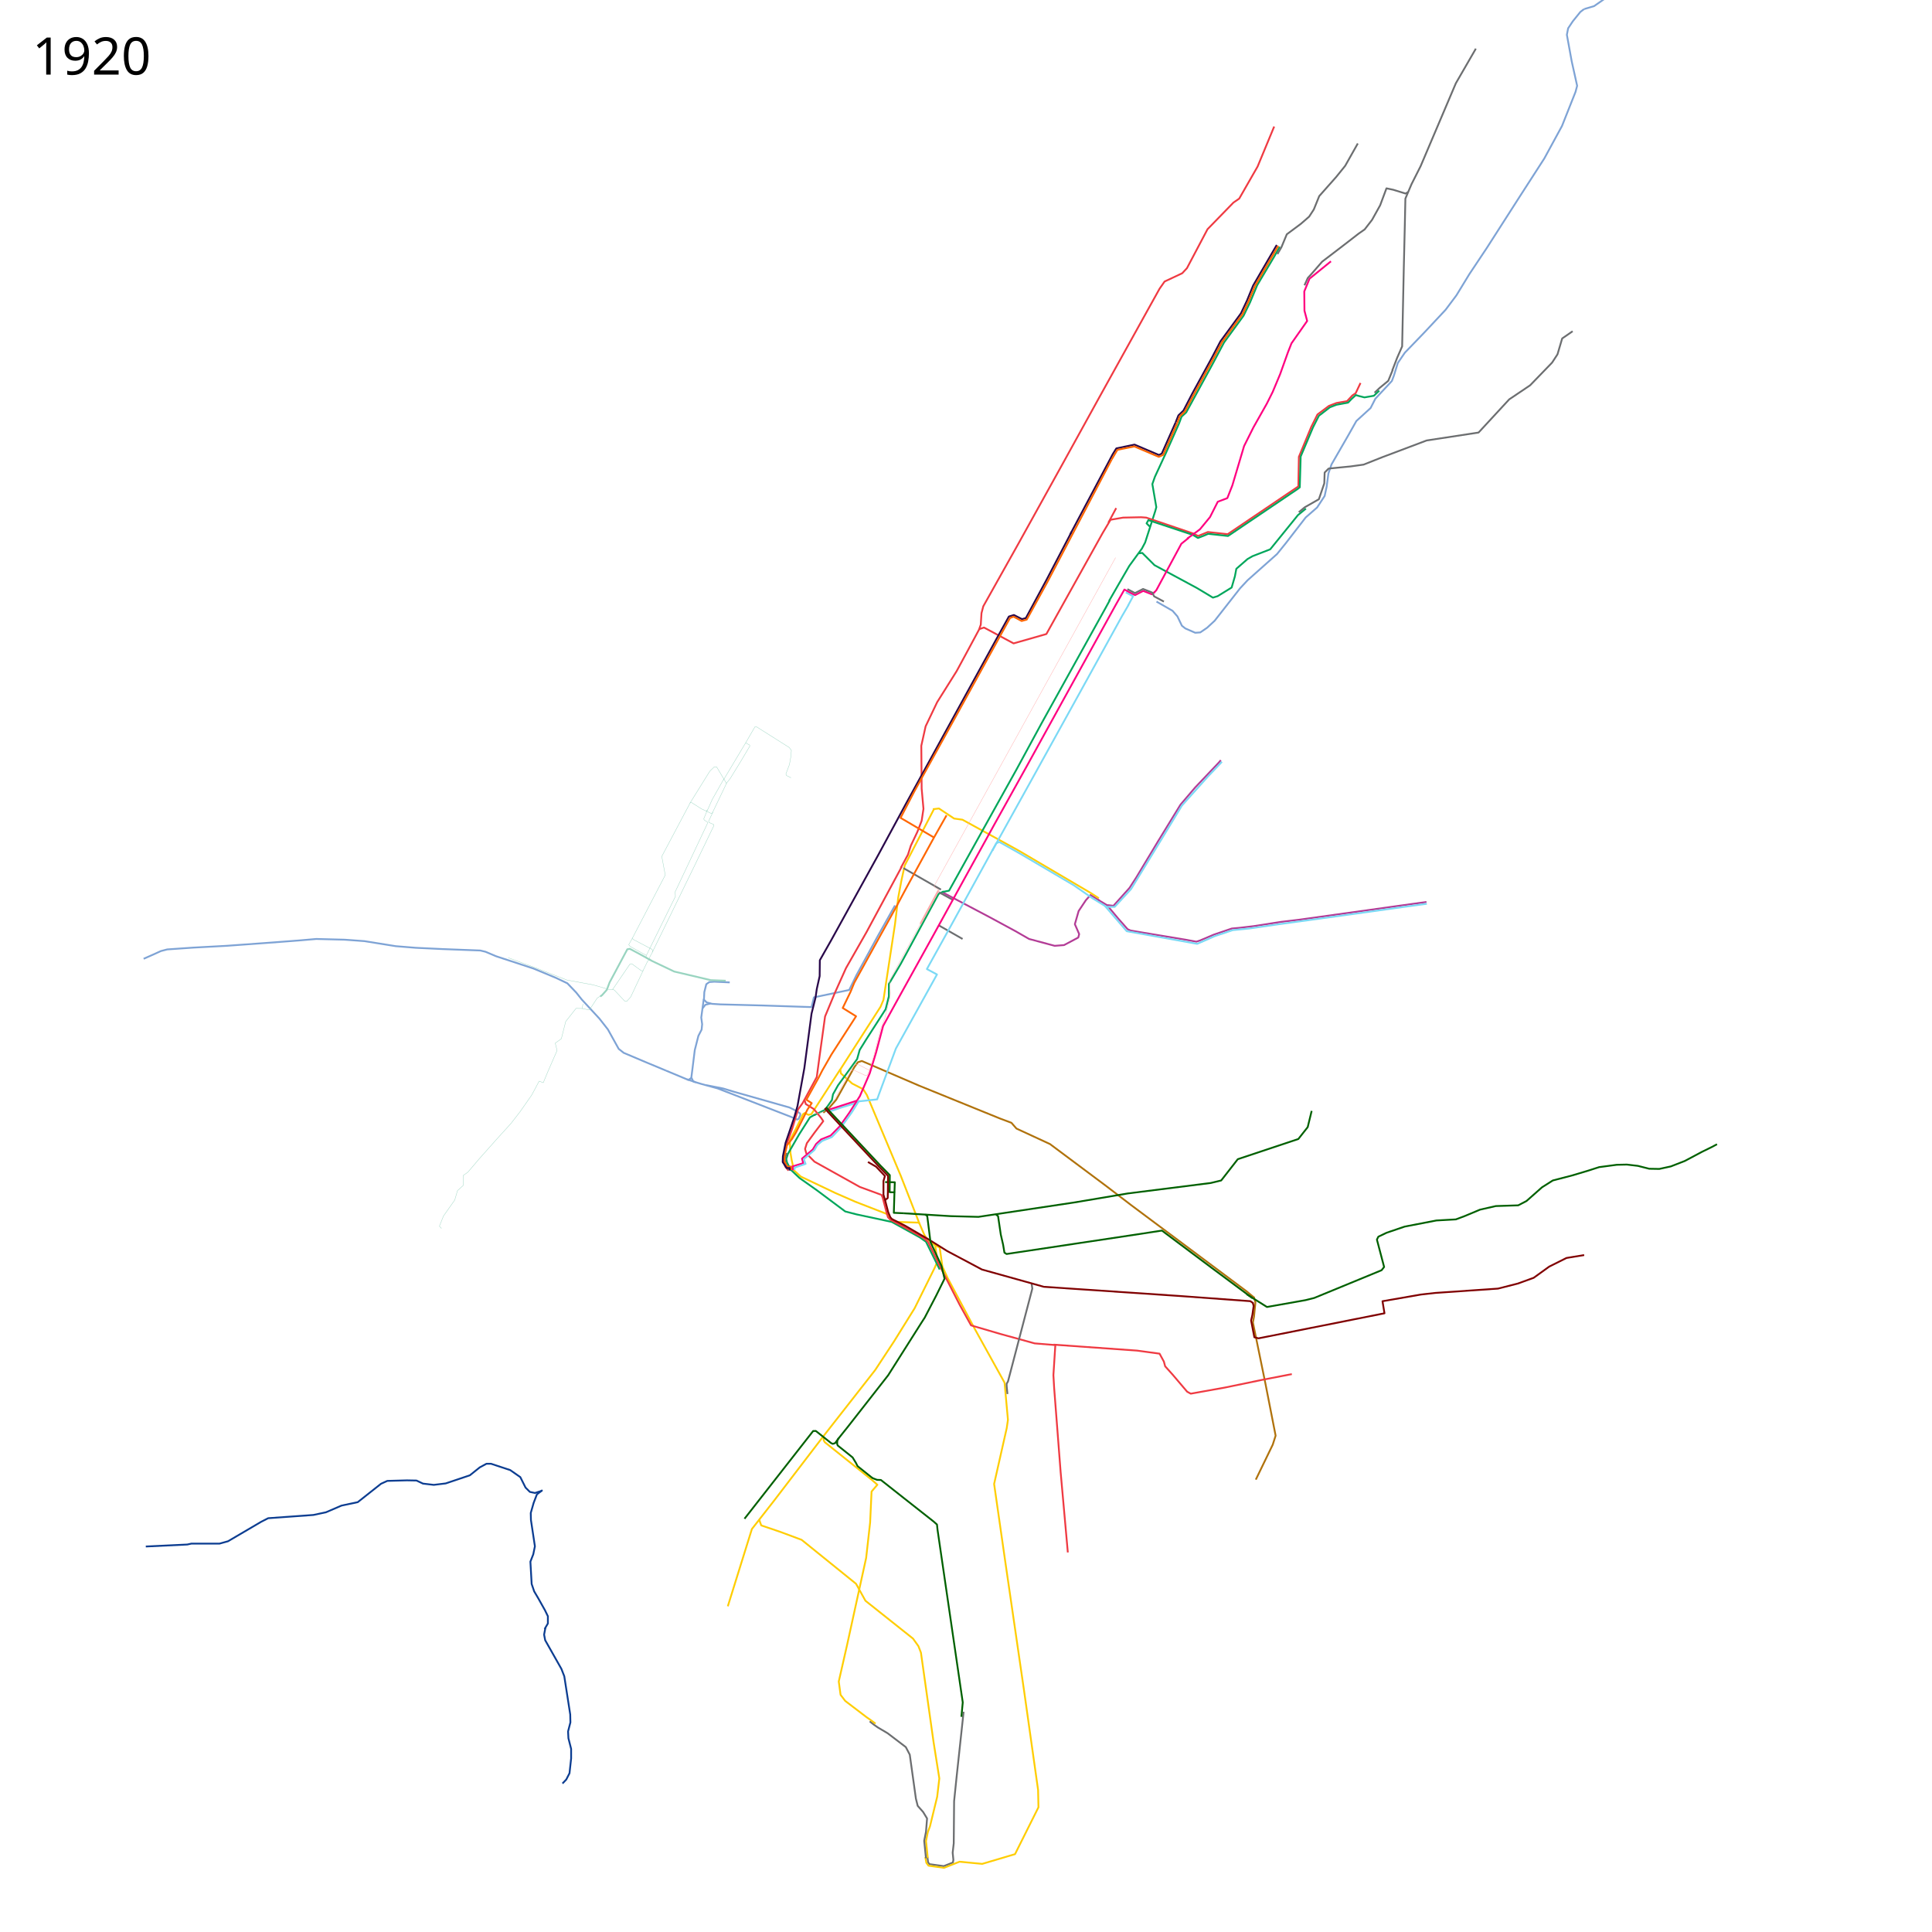
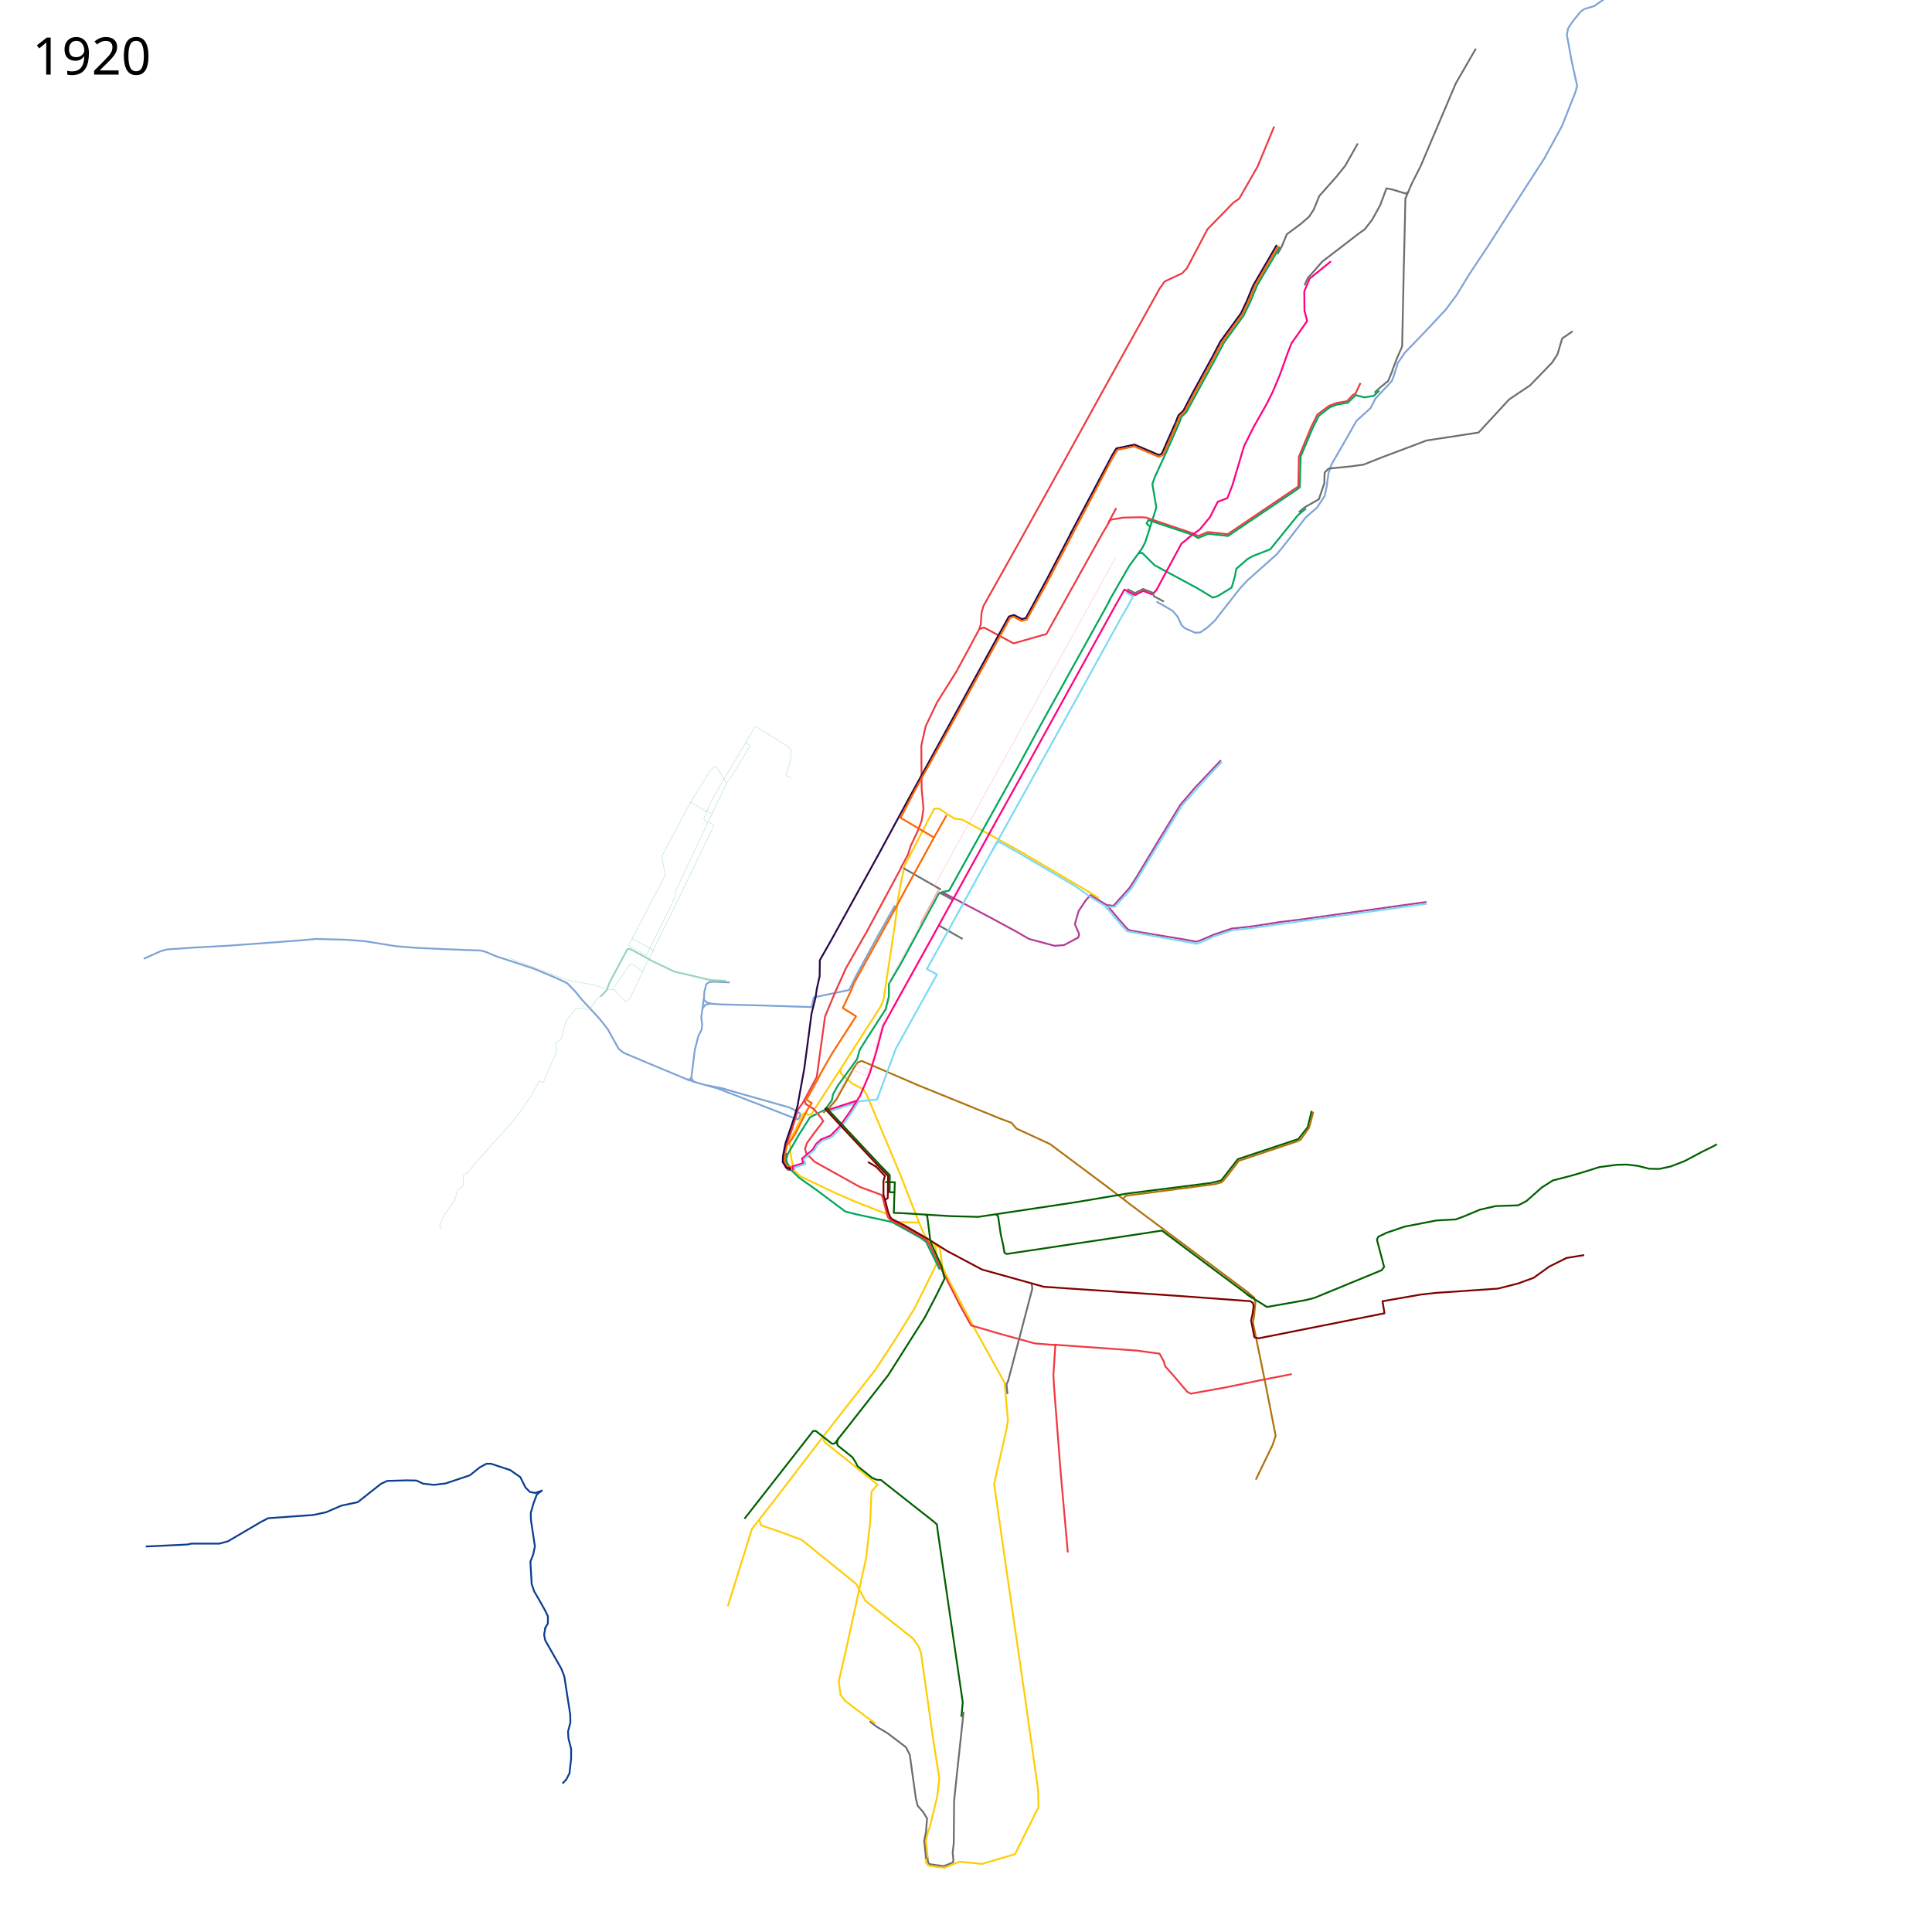
- <svg xmlns="http://www.w3.org/2000/svg" viewBox="0 16 5360 5360" height="5360" width="5360">
+ <svg xmlns="http://www.w3.org/2000/svg" width="5360" height="5360" viewBox="0 16 5360 5360">
  <path d="M3261.462 1188.1l7.856-19.686 14.002-13.438 24.843-47.88 54.81-100.224 22.78-43.663 57.013-77.89 16.771-35.507 17.105-41.733 65.47-112.47" fill="none" stroke="#29084a" stroke-width="5" stroke-linejoin="round" />
  <path d="M2550.061 3408.707l13.94 32.293 5.4 8.4 14.6 15 10.42 6.538L2601 3515" fill="none" stroke="#ffcd02" stroke-width="5" stroke-linejoin="round" />
  <path d="M3208.5 1685l44.5 25.5 13.5 15.5 12.5 26 9.5 7.5 27.5 12 14-1 19-13 21-19.5 70.5-90 20.5-22 82-73 25-31 54.5-70.5 31.5-27.5 21-32 5.5-25.5 5-37 8.5-25 47-81.5 22-39 39.5-36 13.229-25.881L3861.5 1073l5.5-14.5 11-35.5 19.5-28.5 55-57 58-62 30-40 36-59 48-72 91-142 69-107 49-90L4371 271l4.5-17-15-67.5-13.5-74 3.5-18 13-19.5 21-26 10.5-8M4395.5 41l27-8 48-33.5" fill="none" stroke="#7ea3d5" stroke-width="5" stroke-linejoin="round" />
  <path d="M2331 2982l2 12 31 28 31 16 10 16 94 224 52 133" fill="none" stroke="#ffcd02" stroke-width="5" stroke-linejoin="round" />
  <path d="M2284 3103l16-13 20-23 50-90 10-14 11-3.5 159 68.5 224 91 32 12 14 16 93 43 154 115 72 55 320 239 21 17.5" fill="none" stroke="#b0720c" stroke-width="5" stroke-linejoin="round" />
  <path d="M2615.335 2491.81L2627 2498l118.5 62.5 72 39 37.5 21.5 71 19 26-2 39.5-21 2.5-9.5-12-27.5 10.5-36.5 20-30 13-14.5 25 15.5" fill="none" stroke="#b33c96" stroke-width="5" stroke-linejoin="round" />
  <path d="M2591 2261l-81 156-9 41-9 48-9 74-32 210-8 19-45 70-68 106" fill="none" stroke="#ffcd02" stroke-width="5" stroke-linejoin="round" />
  <path d="M2331 2983l-80 124-8 2-10.239-5.06-4.51 2.812L2208 3148l-17 32 2 34.5 3.5 20.5 6.127 27.776 18.94 17.343L2318 3326l55 24 90 35 11 16 14 5 62 2M2601 3515l-8 18.5-55.5 112-57.5 92.5-52 79-144 184-137 179-61 78-66.826 214.399" fill="none" stroke="#ffcd02" stroke-width="5" stroke-linejoin="round" />
  <path d="M2673.37 4765L2654 4945l-7 68-1 117-3 26 2 20-1.375 7.25-25.375 10-39.875-5.5-3.75-5.75-1.625-14" fill="none" stroke="#6c6e70" stroke-width="5" stroke-linejoin="round" />
  <path d="M2106 4231c1 4 6 17 6 17l53 18 59 22 151 122 26 47 132 105 15 21 7 18 35 248 16 101-6 51-20 82-6 16-5 25 5 47" fill="none" stroke="#ffcd02" stroke-width="5" stroke-linejoin="round" />
  <path d="M3478.395 3614.032L3483 3629l-4 40-3 16 35 171 28 143-8 25-47 97" fill="none" stroke="#b0720c" stroke-width="5" stroke-linejoin="round" />
  <path d="M2618 2489l-14 7-105 194-33 56v34l-9 36-54 84-18 29-7 25-53 73-14 25-3 16-19 27-31 15" fill="none" stroke="#00a65b" stroke-width="5" stroke-linejoin="round" />
  <path d="M2483 2528l-47.588 84.725L2376 2721.5l-20 41-98 20.5-6.5 27-136.5-4.5-116-3-23.5-1.5-15-4-7.5-7.5 1-21 5.5-22 8.5-6 14-1 42.5 2" fill="none" stroke="#7ea3d5" stroke-width="5" stroke-linejoin="round" />
  <path d="M2263 3107l-16 9-29.5 46.5-31.5 54.5-4.572 14.478 1.897 9.398 10.631 20.472 24.083 22.77L2266 3318l79 59 31 8 98 21 78 43 17 12 38 77M3077 1683l27-47 29-50 35-48 9-17 28-87 3-11-11-64 7-20 31-67 36-81 7-19 13-12 72-132 33-62 54-74 18-37 20-48 47-79 15.518-27.49M3160 1551l9-1 34 34 117 63 45 27 13-4 39-24 9-31 4-21 31-27 14-8 49-19 77-95 22-18" fill="none" stroke="#00a65b" stroke-width="5" stroke-linejoin="round" />
  <path d="M2499 2424l20-37 8-25 18-38 12-31 5-33-5-56-1-119 12-54 32-67 54-86 26-48 36-67 5-14 2-32 5-19 97-173 123-222 102-185 127-229 20-36 20-36 14-20 49-23 13-14 57-108 72-74 16-11 51-89 46-111" fill="none" stroke="#ef3a42" stroke-width="5" stroke-linejoin="round" />
  <path d="M1952.5 2787.5l-7 51.5 2.5 18.5-1.5 15-9 17.5-10 39.5-6.5 52.5-3 23.5 5.463 11.013L1945 3023l45.873 12.612 191.239 74.149 11.618 4.507 9.156 3.87 8.447 3.89 4.128-1.728 5.053-11.074-.734-4.09-7.713-5.076-10.372-5.968-11.426-5.525L2036.687 3045l-30.09-9.09-47.642-9.403" fill="none" stroke="#7ea3d5" stroke-width="5" stroke-linejoin="round" />
  <path d="M2502 2420l-98 182-57 100-31 69-27 65-16 116-7 52-39 72-13 18-16 53-13 36-12.5 49 6 20.5 9 11" fill="none" stroke="#ef3a42" stroke-width="5" stroke-linejoin="round" />
  <path d="M1971.5 2800l-14.5 3.5-7.5 9.5" fill="none" stroke="#7ea3d5" stroke-width="5" stroke-linejoin="round" />
  <path d="M2231.5 3066l4 13 22.5 14 20.5 25 5.5 8.5-24 31.5-21.5 29.5-5 16 3.5 12.5 22.55 22.802L2385.5 3309l60 22 3 6.5 11 42 4 13.5 6.5 7 36 19 57 32 12 11 35.5 73" fill="none" stroke="#ef3a42" stroke-width="5" stroke-linejoin="round" />
  <path d="M2593.456 3470.76l13.553 6.33 7.491 52.41 14.5 32 76 142.5 82 148 9.348 102.969L2793 3978l-35 155 31 216 52 357 39 276 1 48-65 130-91 27-63-6-43 17-43-6-6-8-3-16" fill="none" stroke="#ffcd02" stroke-width="5" stroke-linejoin="round" />
  <path d="M2609 3531.5l53.5 104.5 31.5 57 82 24 94.5 26 55.5 4.5" fill="none" stroke="#ef3a42" stroke-width="5" stroke-linejoin="round" />
  <path d="M2923 3746.5l231.5 16.5 62.5 8.5 12 22 3.5 13 21.5 24 39.5 46.5 10 5.5 95-17 101.5-21 83.943-16.295" fill="none" stroke="#ef3a42" stroke-width="5" stroke-linejoin="round" />
  <path d="M2928 3745.5l-5.5 85.5 2 35 18 233.5 20 223.5" fill="none" stroke="#ef3a42" stroke-width="5" stroke-linejoin="round" />
  <path d="M2610.5 2484l-104-59.5M2189 3261.5l-7.5-12.5-2.458-8.528-2.069-8.867 5.75-16.928" fill="none" stroke="#6c6e70" stroke-width="5" stroke-linejoin="round" />
  <path d="M2420 4116.5l13 5 11 .5 64 50.5 82.5 65 9 8 1.5 14.5 70 479-3.775 40.002" fill="none" stroke="#006000" stroke-width="5" stroke-linejoin="round" />
  <path d="M3096.703 1425.609L3075 1466" fill="none" stroke="#ef3a42" stroke-width="5" stroke-linejoin="round" />
  <path d="M2862 3577l2 14-67.5 257.5-3.839 6.6.218 7.524 2.129 20.874" fill="none" stroke="#6c6e70" stroke-width="5" stroke-linejoin="round" />
  <path d="M2588 2261l17-2 41.923 27.876 23.299 3.271 154.81 85.075L3027 2494l21.5 14" fill="none" stroke="#ffcd02" stroke-width="5" stroke-linejoin="round" />
  <path d="M2718 1761l12-4 82 44 91-26 156-280 22-37 35-6 50-1 14 1 130 44 14 7 27-11 55 6 196-132.5 1.5-82 34.5-83.5 17-34 32-24 21-8 29-5 15-16 9-6 13.5-28.5" fill="none" stroke="#ef3a42" stroke-width="5" stroke-linejoin="round" />
  <path d="M3862.5 1044l13.5-35 14-32 4.5-214 3-125 1.5-71 17-40 25.25-50L4039 247l55.5-96" fill="none" stroke="#6c6e70" stroke-width="5" stroke-linejoin="round" />
  <path d="M3634.5 788l58-47" fill="none" stroke="#ff0080" stroke-width="5" stroke-linejoin="round" />
  <path d="M2386 3070l-18.5 8.5-33 10-40 13.5" fill="none" stroke="#7bd9f5" stroke-width="5" stroke-linejoin="round" />
  <path d="M1906 3010.5l24 8" fill="none" stroke="#7ea3d5" stroke-width="5" stroke-linejoin="round" />
  <path d="M2377.5 3070l-21.5 33.5-27 38-24.5 25-26.5 10.5-14 13-9 15-30 25.5 3.5 12.5-30 9 1.5 11" fill="none" stroke="#ff0080" stroke-width="5" stroke-linejoin="round" />
  <path d="M3046.5 2512.5l24.5 14.5 31 37 26.5 30 8 3.5 38 6.5 114.5 19 30 5.5 9.5-3 39-16.5 50-17 22-2 38-4.5 77-12 50.5-6 286.5-40 65.974-9.186" fill="none" stroke="#b33c96" stroke-width="5" stroke-linejoin="round" />
  <path d="M2618 2490l15-3 119-214 68-122 70-129 177-319 12-22" fill="none" stroke="#00a65b" stroke-width="5" stroke-linejoin="round" />
  <path d="M3072.5 2527l16.5 2 44.5-49.5 18.5-28.5 62-103 61-99.5 40.5-47.5 65.5-69 6-7" fill="none" stroke="#b33c96" stroke-width="5" stroke-linejoin="round" />
  <path d="M2604 2583l66.5 38M2643.5 2512.5l-38.5-21" fill="none" stroke="#6c6e70" stroke-width="5" stroke-linejoin="round" />
  <path d="M2382 3072l-19.5 31-29.5 41-25 26.5-26.5 10.5-14 11.5-8 14-29.5 25.5 5 13-30.5 10.5v6" fill="none" stroke="#7bd9f5" stroke-width="5" stroke-linejoin="round" />
  <path d="M2377.5 3069.5l-84 27" fill="none" stroke="#ff0080" stroke-width="5" stroke-linejoin="round" />
  <path d="M2754 2373.5l-111.5 203-71 128 28 15-114 205.5-47 127-5 14-50.5 5.5" fill="none" stroke="#7bd9f5" stroke-width="5" stroke-linejoin="round" />
  <path d="M3813.5 1105.5l14.271-13.435 23.705-19.568L3864 1042" fill="none" stroke="#6c6e70" stroke-width="5" stroke-linejoin="round" />
  <path d="M3266 1190l7-19 14-13 23.5-44.5 57-105 23-43.5 57-78 16.42-35.016 17.58-42.484 64.794-111.475" fill="none" stroke="#f60" stroke-width="5" stroke-linejoin="round" />
  <path d="M3458.5 3606.5l56.5 35.5 107-19 24-6 187-77 7-9-20-76 4-8 23-11 50-17 88-17 54-3 24-9 43-18 44-10 62-2 23-12 43-38 30-19 31-8 22.992-6.03L4407 3263.5l29.5-9.5 49-6.5 28.005-.59 30.495 3.59 31.5 8 28 .5 32-7 38.5-15 48-25.5 27.5-13.5 14-7.5" fill="none" stroke="#006000" stroke-width="5" stroke-linejoin="round" />
  <path d="M1918 3006.5l-8.251 5.602-61.767-25.757" fill="none" stroke="#7ea3d5" stroke-width="5" stroke-linejoin="round" />
  <path d="M3066 2530l60 69.5 195.5 35 49-21.5 49.5-16.5 46-4.5 82.5-12 178.5-24.5 168-23.5 63.486-8.601" fill="none" stroke="#7bd9f5" stroke-width="5" stroke-linejoin="round" />
  <path d="M2753 2375.5l11-20 8.322-3.648 57.141 32.1L2979.007 2472l50.993 35.5 37.5 23M3390 2129.5l-38.5 40.5-56.5 63-16 18-55.5 91.5-85.5 140-45.5 49.5H3068" fill="none" stroke="#7bd9f5" stroke-width="5" stroke-linejoin="round" />
  <path d="M2195.5 3262l-.5-9.5h-11l-8-14.5.5-15 6.5-29 14.162-17.974 11.088-18.276 21.75-43 10.25-20.75 11.75-17.5-14.75-9.5 33.75-61 10.5-20.5 25.5-44.5 68-105.5-37-23 22-45.5 10-24.5 74.5-135 41.029-73.949 28.971-54.051 77-140.5 34.5-61" fill="none" stroke="#f60" stroke-width="5" stroke-linejoin="round" />
  <path d="M3123.272 1659.443l20.242 10.758-13.824 25.704" fill="none" stroke="#7bd9f5" stroke-width="5" stroke-linejoin="round" />
  <path d="M3298 1508l-20.5 16.5-69.5 129-7.5 8" fill="none" stroke="#ff0080" stroke-width="5" stroke-linejoin="round" />
  <path d="M2377.5 3069.5l8.076-12.467L2413 2993.5l17.5-57.5 19.5-73.5 40.5-73.5 99-178.5 91-165.5 80-145 91.5-164.5 100-181.5 143.5-260 23.983-42.398 14.99 8.06 14.597 7.3 22.651-11.578 23.658 9.312 8.557-6.544" fill="none" stroke="#ff0080" stroke-width="5" stroke-linejoin="round" />
  <path d="M3198.99 1663.01l-2.897-3.242-24.865-9.775-22.354 11.383-21.089-10.93" fill="none" stroke="#6c6e70" stroke-width="5" stroke-linejoin="round" />
  <path d="M3131.05 1694.056L3113 1725l-120.5 218.5L2860 2183l-91 164-16 29" fill="none" stroke="#7bd9f5" stroke-width="5" stroke-linejoin="round" />
  <path d="M2191 3263.5v-7h-8.5l-11-16.5.5-16 7.5-37.5 12-35 12-35.5 9-31.5 19-105 20-151.5 11-44 3.5-24 8-36 .5-44 31.5-55.5 130.5-236.5 79-146 251-457 32.458-58.541 13.99-4.247 22.357 11.449 10.726-2.912 57.13-105.715 69.868-133.604" fill="none" stroke="#29084a" stroke-width="5" stroke-linejoin="round" />
  <path d="M2968.791 1499.01L3076 1297l10.75-20.368 10.273-16.633 50.544-10.5 67.805 28.829 7.826-3.914 38.264-86.313" fill="none" stroke="#29084a" stroke-width="5" stroke-linejoin="round" />
  <path d="M2592 2340l-93.5-55 38.5-74 117.5-212.5 147.611-267.94 9.891-3.788 22.228 12.086 14.298-3.838 57.911-105.554L3084 1291" fill="none" stroke="#f60" stroke-width="5" stroke-linejoin="round" />
-   <text style="-inkscape-font-specification:Sans" y="222.961" x="89.453" font-size="144px" font-weight="400" font-family="Sans">
-     <tspan y="222.961" x="89.453">1920</tspan>
+   <text x="89.453" y="222.961" style="-inkscape-font-specification:Sans" font-size="144px" font-weight="400" font-family="Sans">
+     <tspan x="89.453" y="222.961">1920</tspan>
  </text>
  <path d="M3619 807.5l9.326-20.434L3638.5 776l29.5-34 59.5-45.5 42-32.5 16.5-11.5 20.5-26.5 22.5-40.5 17.5-47 19 4 34 10.5 6.97-4.362M3229 1685l-26.96-14.414-5.54-11.086" fill="none" stroke="#6c6e70" stroke-width="5" stroke-linejoin="round" />
  <path d="M3190 1477l-9-9 5-9 123.5 41 14 8.5 15.5-6 13-5.5 55 6 57-38.5 135.5-91.5 6.5-5 2.5-85.5 34.21-80.906L3659 1169.5l30.5-23.5 18-7 32.5-6 9-9.5 12.5-11.5 8 2.5 16 4 26-4.5 15.022-14.159" fill="none" stroke="#00a65b" stroke-width="5" stroke-linejoin="round" />
  <path d="M3293.5 1510.5l35.5-26 28-34 21.5-42.5 26.5-10 14-35.5 32.5-109 26-52 37-65.5 16.5-33 20.5-49 22-61.5 9.5-24 43.5-62-7.5-28.5-.5-53.5 15.502-37.592" fill="none" stroke="#ff0080" stroke-width="5" stroke-linejoin="round" />
-   <text style="-inkscape-font-specification:Sans" y="5273.961" x="89.453" font-size="144px" font-weight="400" font-family="Sans" />
+   <text x="89.453" y="5273.961" style="-inkscape-font-specification:Sans" font-size="144px" font-weight="400" font-family="Sans" />
  <path d="M1847.982 2986.345L1792 2963l-61.5-26-14-11-17.5-31.5-12.5-22.5-23.5-30-49-53-15.5-19.5-24.5-25.5-31.5-15-62.5-26-103.5-34-29.5-12.5-14.5-3.5-105.5-4-73.5-3.5-55.5-4.5-87-14-55-4-78.5-2-46 4-85.5 6.5-117.5 8.5-92.5 5-72 5-17.5 4.5-17.5 8-30.5 13.5" fill="none" stroke="#7ea3d5" stroke-width="5" stroke-linejoin="round" />
  <path d="M1505 4150l-15.5 12-9 23.5-8 28 .5 19.5 11 73-4.5 22-8 20.5 3.5 62 7 20.5 11.5 19.5 18.5 33 8 16.5v20l-9 15.5" fill="none" stroke="#0c3d91" stroke-width="5" stroke-linejoin="round" />
  <path d="M1503 4152l-19 6-14-3-12-12-14.5-29-28-19.5-53-17.5h-13l-18.5 10-27.5 22-67 22.5-33 4-30-3.5-18-8.5-26.5-.5-54.5 1.5-17.5 8-64.5 51-45 9.5-43 18.5-35 7.5-125.5 9-19.5 10-92 54-23.5 6.5h-78l-11.5 2.5-115 5.5M1513 4532.5l-3.5 18.5 3 15.5 45 79.5 8 20.5 16.5 106 .5 22-6.5 25 1 19 7.5 29.5v26.5l-4.5 41-9 17.5-10.5 11" fill="none" stroke="#0c3d91" stroke-width="5" stroke-linejoin="round" />
  <path d="M2013.445 2736.867l-41.521-1.597-101.567-23.954-61.323-29.23-28.495-15.979-33.147-17.712-7.027 1.278-49.186 91.985-7.666 20.44-13.095 14.693-5.11 3.833" fill="none" stroke="#99d4c0" stroke-width="5" stroke-linejoin="round" />
  <path d="M1667.224 2778.388l-10.22 6.388-21.743 33.188-20.736-4.124-16.29-.32-28.744 36.412-12.137 47.908-16.928 12.137 5.11 20.441-25.232 57.81-13.095 31.62-11.498-4.472-9.901 18.844-10.86 20.122-31.939 45.673-24.912 32.259-40.563 44.715-48.867 54.935-30.661 36.091-12.776 8.943-.32 28.107-15.65 14.053-7.665 26.19-16.928 23.954-14.372 20.441-11.18 28.107 5.75 6.388M1803 2677.5l-.5-6 9.148-16.964-3.148-5.036-52.245-27.47-1.5-3.86 90.886-174.44L1836 2392l79-149 3.5-.5 27.5 17.5 26.5 12.5 3.5-.5 22-46 17.5-36.5-7.317-12.451-32.173 56.922-13.435 30.052-3.89 1.768" fill="none" stroke="#99d4c0" stroke-width="1px" stroke-linejoin="round" />
  <path d="M1809.84 2657.528l48.437-98.995 68.589-140.714 53.74-111.37-.707-3.181-13.435-5.657-.354-3.536 11.668-25.102M2014.9 2189.777l11.314-14.496 29.345-47.73 24.75-41.719-.708-2.828-10.96-6.01 25.81-44.548 3.888-.354 91.217 57.63 6.01 8.131-1.767 19.092-3.536 19.799-9.9 26.516 1.415 4.243 12.728 6.364M2068.64 2076.993l-61.517 102.884M1962.575 2262.962l-10.253 25.103 2.121 3.535 7.778 4.596.354 4.597-89.45 189.504.708 12.728-81.567 165.524 1.664 5.242M1755 2617.75l-10.75 19.25 4.25 5 44.5 24.5M2008.537 2177.756l-20.506-34.295-6.718.354-12.02 11.667-55.155 88.742M1784.384 2708.44l-34.649 73.54-10.96 12.02-5.657-.707-28.637-30.406-5.657-2.828" fill="none" stroke="#99d4c0" stroke-width="1px" stroke-linejoin="round" />
  <path d="M3544 721l11.018-18.99L3570 666l39-29 23-20 13-20 15-37 47-53 25-31 35-62M3603.25 1437l16.75-13.75 39-22.25 15-44 1-30 11-11 61-6 36-5 53-21 122-46 144-22 85-92 58-39 61-63 15-23 13-44 29-20M2412.917 4791.516l11.744 9.485 10.757 7.513 26.994 15.943L2513 4863l11 21 17 122 5 20 15 17 11 18-3 37-5 25 4.979 48.559" fill="none" stroke="#6c6e70" stroke-width="5" stroke-linejoin="round" />
  <path d="M2603.773 2485.956l-50.418 93.386" fill="none" stroke="#faa" stroke-width="5" stroke-linejoin="round" />
  <path d="M2603.25 2486.5l.5-2.25L2593 2478l-1.25-4L3095 1563M2554.25 2577.75l-86.25 158.5 1 15.75 1 18.75-.75 11.25-9.75 39.75-4.5 18.5-8.5 22-2.5 6.25-20.25 78.5-11 35.75-4 1-28.75-15-10.261 1.873-45.68 80.056-7.253 14.5-15.933 19.004-15.134 15.627-15.937 4.746-13.552 2.194" fill="none" stroke="#faa" stroke-width="1px" stroke-linejoin="round" />
  <path d="M2360.112 2987.127l8.63-2.254L2401.5 3000l4.5-1.25 7-17.25" fill="none" stroke="#faa" stroke-width="1px" stroke-linejoin="round" />
  <path d="M1617.309 2801.292l-2.265 12.836" fill="none" stroke="#99d4c0" stroke-linejoin="round" />
  <path d="M1803.476 2679.095l-6.01 2.121-13.435 27.577-4.243.707-27.224-19.799-4.95 1.061-47.73 70.004-7.777 1.06-46.316-13.435-72.832-13.435-91.57-35.709-71.418-26.163" fill="none" stroke="#99d4c0" stroke-width="1px" stroke-linejoin="round" />
  <path d="M2763.218 3385.514l5.72 4.333L2776.5 3441l6.5 28.5 3.616 21.696 5.918 3.794L2999 3464l169.5-25.5 55-8.5 139.5 104.5 104.495 77.678 7.467 5.55M3639 3098l-11 45-26 33-168 56-46 59-29 7-230 29-148.5 25-233 35-33 5-77-2-130-8" fill="none" stroke="#006000" stroke-width="5" stroke-linejoin="round" />
  <path d="M2408 3239.75l22.5 13 24.612 25.89-4.112 13.86v37.908l5.616 19.466L2464 3378.5l6 14.5 4.5 5 36.5 18.5 66 38.5 50.771 31.788 96.517 51.297 171.797 47.932 383.915 26 188.83 13.864 8.085 5.5" fill="none" stroke="maroon" stroke-width="5" stroke-linejoin="round" />
  <path d="M2508 3382l-28.238-1.238 1.758-56.762-13.391-.5.497-47.279-26.218-26.708-139.64-149.281-11.236-12.735M2322.716 4013.622l1.902-4.769L2352.5 3974l111.5-142.5 91.5-144.5 10-15.5 31.5-60.5 23.5-47.5-8.5-35.5-30.5-66-9-72-5.72-4.991" fill="none" stroke="#006000" stroke-width="5" stroke-linejoin="round" />
  <path d="M2481.483 3324.004L2482.5 3296l-26.776-.5" fill="none" stroke="#006000" stroke-width="5" stroke-linejoin="round" />
  <path d="M2287.916 3090.727l20.89 23.029 130.37 139.557 24.54 24.917-.504 45.68-.377 15.73-2.769 2.517-1.384.252-3.398 3.523M4395 3498l-49 8-48 24-43 31-44 16-55 14-174 12-40 4.5-106.5 18.5 5.5 33.5-349.5 69.5-11.5-3-9-46.5 3.5-15.5 3.5-24.5-2.5-10.5" fill="none" stroke="maroon" stroke-width="5" stroke-linejoin="round" />
  <path d="M2285 4001l.221 11.123 3.02 5.03 130.258 104.347 15.637 13.669-16.137 18.83-4 86-11 98-53 242-23 101 5 37 13 17 59.43 45.28 11.855 8.189 12.684 9.473" fill="none" stroke="#ffcd02" stroke-width="5" stroke-linejoin="round" />
  <path d="M2327.236 4005.678l-10.386 14.008-6.347 2.076-4.716-2.112-42.414-33.716-7.417.133L2065.5 4229.5M2421.003 4117.047l-41.816-33.45-4.667-9.191-9.044-14.944-41.448-33.26-1.489-4.158.358-10.081" fill="none" stroke="#006000" stroke-width="5" stroke-linejoin="round" />
  <path d="M3084 1291l16-27 47-9.5 68 29 12-5.5 39-88" fill="none" stroke="#f60" stroke-width="5" stroke-linejoin="round" />
+   <path d="M3115.5 3342l8-8.5 248-32.5 18-5 10-11 37.5-48.5 163-54.5 8.5-4.5 22.5-31.5 3-9 9.5-36.5" fill="none" stroke="#b0720c" stroke-width="5" stroke-linejoin="round" />
</svg>
